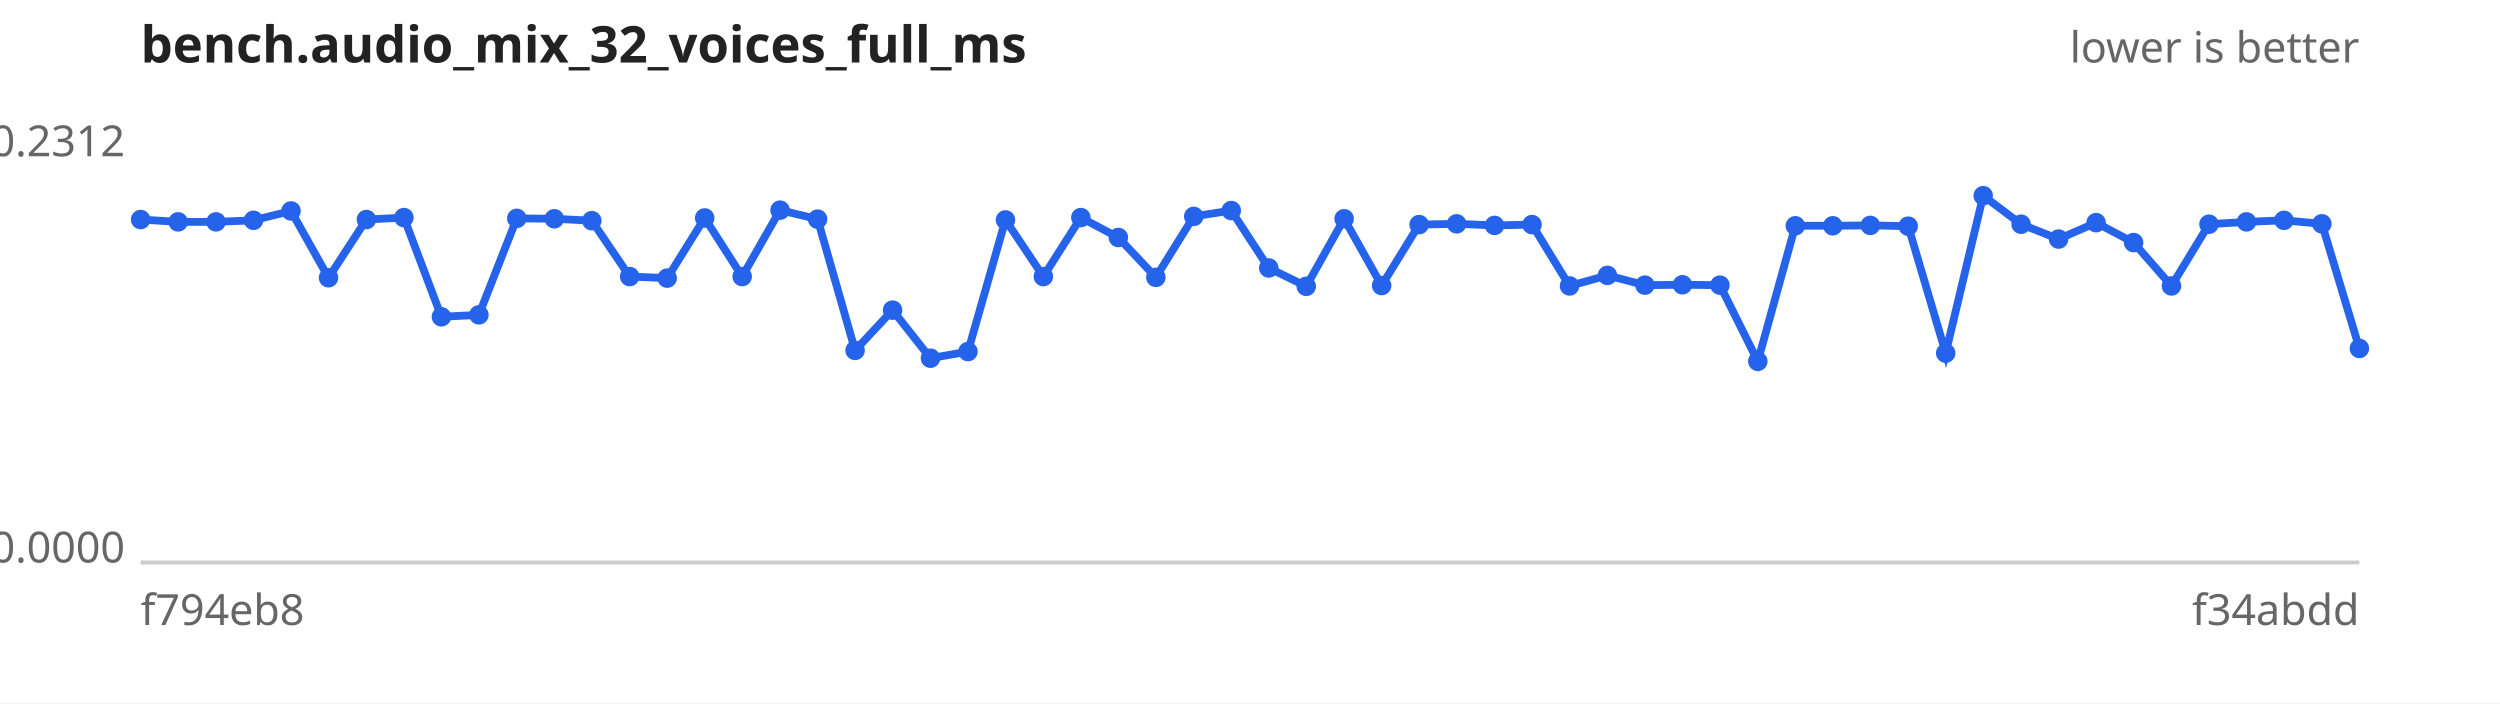
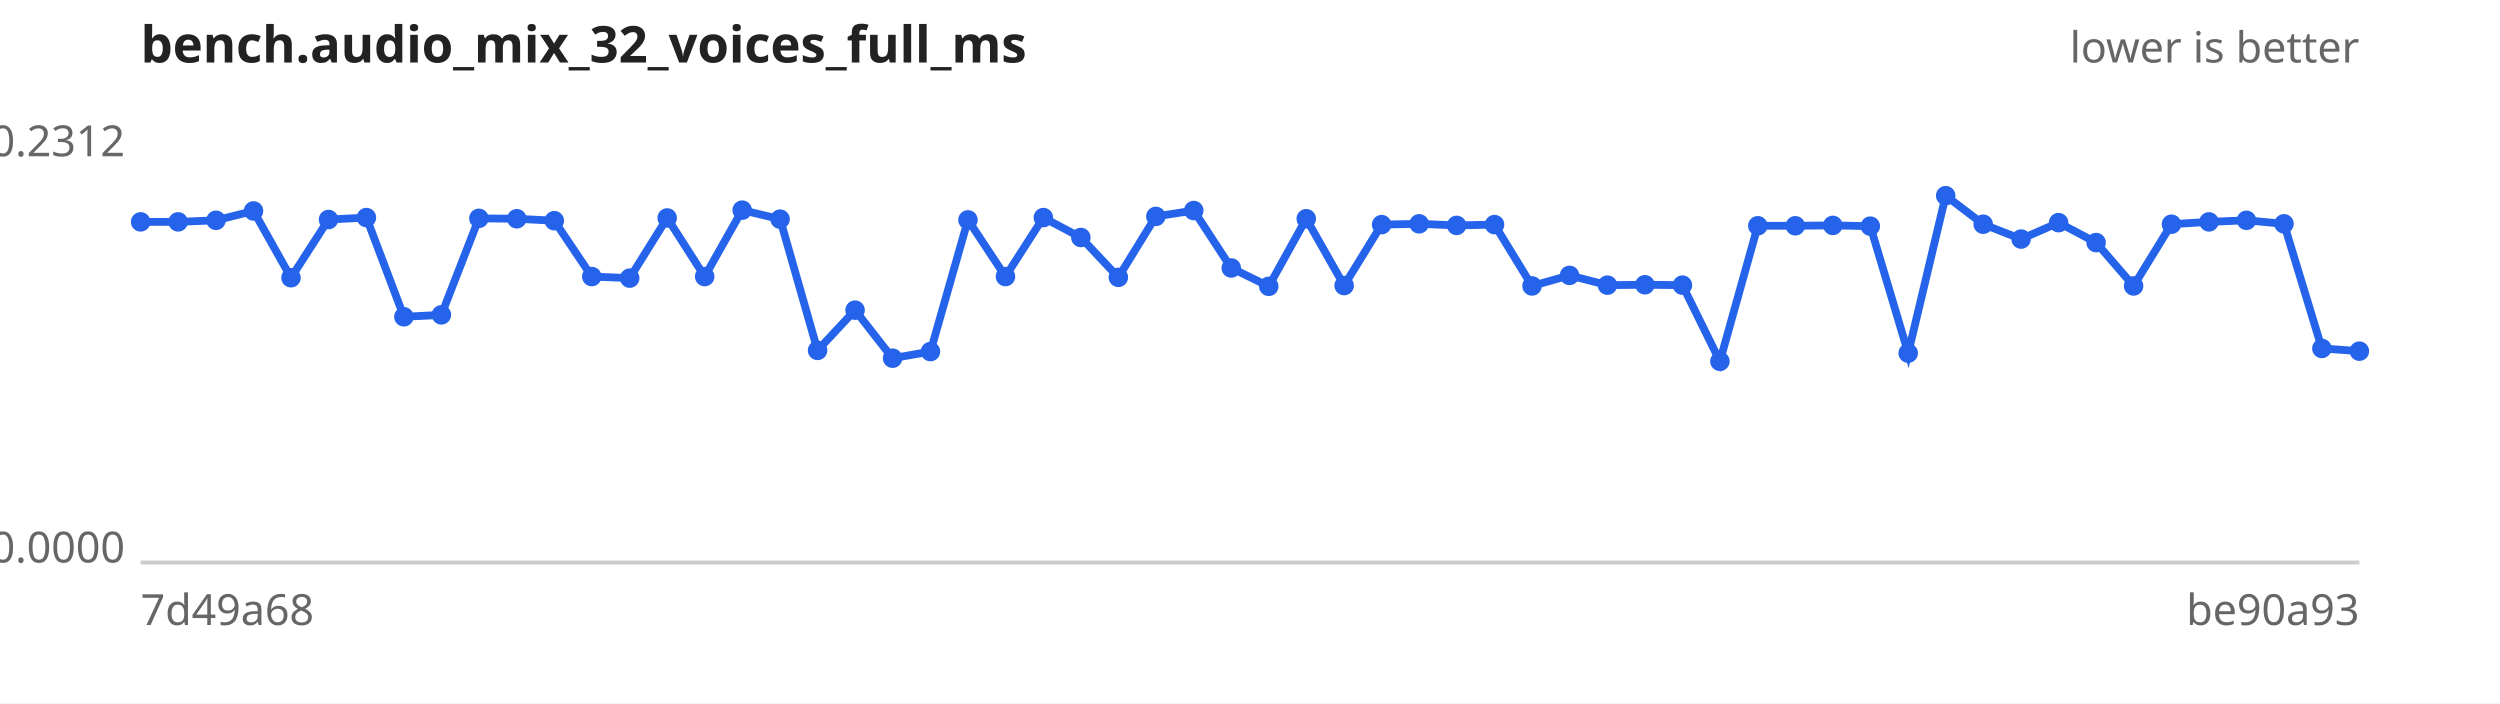
<svg xmlns="http://www.w3.org/2000/svg" width="640" height="180" viewBox="0 0 640 180" font-family="sans-serif" font-size="11">
  <rect width="640" height="180" fill="#ffffff" />
  <text x="36" y="16" font-size="13" font-weight="bold" fill="#222">bench.audio_mix_32_voices_full_ms</text>
  <text x="604" y="16" text-anchor="end" fill="#666">lower is better</text>
  <line x1="36" y1="144" x2="604" y2="144" stroke="#ccc" />
  <text x="32" y="40.0" text-anchor="end" fill="#666">0.2312</text>
  <text x="32" y="144.0" text-anchor="end" fill="#666">0.0000</text>
-   <text x="36" y="160" fill="#666">f794eb8</text>
-   <text x="604" y="160" text-anchor="end" fill="#666">f34abdd</text>
-   <path d="M36.0,56.2 L45.6,56.8 L55.3,56.8 L64.9,56.4 L74.5,54.0 L84.1,71.1 L93.8,56.2 L103.4,55.7 L113.0,81.1 L122.6,80.6 L132.3,55.9 L141.9,56.0 L151.5,56.5 L161.2,70.8 L170.8,71.2 L180.4,55.8 L190.0,70.8 L199.7,53.8 L209.3,56.1 L218.9,89.7 L228.5,79.4 L238.2,91.7 L247.8,90.0 L257.4,56.3 L267.1,70.8 L276.7,55.7 L286.3,60.8 L295.9,71.0 L305.6,55.4 L315.2,53.9 L324.8,68.6 L334.4,73.3 L344.1,56.0 L353.7,73.1 L363.3,57.5 L372.9,57.3 L382.6,57.7 L392.2,57.5 L401.8,73.2 L411.5,70.5 L421.1,73.0 L430.7,72.9 L440.3,73.0 L450.0,92.5 L459.6,57.8 L469.2,57.8 L478.8,57.7 L488.5,57.9 L498.1,90.4 L507.7,50.1 L517.4,57.4 L527.0,61.2 L536.6,57.0 L546.2,62.1 L555.9,73.2 L565.5,57.4 L575.1,56.8 L584.7,56.4 L594.4,57.3 L604.0,89.2" fill="none" stroke="#2563eb" stroke-width="2" />
+   <text x="36" y="160" fill="#666">7d49a68</text>
+   <text x="604" y="160" text-anchor="end" fill="#666">be90a93</text>
+   <path d="M36.0,56.8 L45.6,56.8 L55.3,56.4 L64.9,54.0 L74.5,71.1 L84.1,56.2 L93.8,55.7 L103.4,81.1 L113.0,80.6 L122.6,55.9 L132.3,56.0 L141.9,56.5 L151.5,70.8 L161.2,71.2 L170.8,55.8 L180.4,70.8 L190.0,53.8 L199.7,56.1 L209.3,89.7 L218.9,79.4 L228.5,91.7 L238.2,90.0 L247.8,56.3 L257.4,70.8 L267.1,55.7 L276.7,60.8 L286.3,71.0 L295.9,55.4 L305.6,53.9 L315.2,68.6 L324.8,73.3 L334.4,56.0 L344.1,73.1 L353.7,57.5 L363.3,57.3 L372.9,57.7 L382.6,57.5 L392.2,73.2 L401.8,70.5 L411.5,73.0 L421.1,72.9 L430.7,73.0 L440.3,92.5 L450.0,57.8 L459.6,57.8 L469.2,57.7 L478.8,57.9 L488.5,90.4 L498.1,50.1 L507.7,57.4 L517.4,61.2 L527.0,57.0 L536.6,62.1 L546.2,73.2 L555.9,57.4 L565.5,56.8 L575.1,56.4 L584.7,57.3 L594.4,89.2 L604.0,89.9" fill="none" stroke="#2563eb" stroke-width="2" />
  <g fill="#2563eb">
-     <circle cx="36.0" cy="56.2" r="2.5" />
+     <circle cx="36.0" cy="56.8" r="2.5" />
    <circle cx="45.6" cy="56.8" r="2.5" />
-     <circle cx="55.3" cy="56.8" r="2.5" />
-     <circle cx="64.9" cy="56.4" r="2.5" />
-     <circle cx="74.5" cy="54.0" r="2.5" />
-     <circle cx="84.1" cy="71.1" r="2.5" />
-     <circle cx="93.8" cy="56.2" r="2.5" />
-     <circle cx="103.4" cy="55.7" r="2.5" />
-     <circle cx="113.0" cy="81.1" r="2.5" />
-     <circle cx="122.6" cy="80.6" r="2.5" />
-     <circle cx="132.3" cy="55.9" r="2.5" />
-     <circle cx="141.9" cy="56.0" r="2.5" />
-     <circle cx="151.5" cy="56.5" r="2.5" />
-     <circle cx="161.2" cy="70.8" r="2.5" />
-     <circle cx="170.8" cy="71.2" r="2.5" />
-     <circle cx="180.4" cy="55.8" r="2.5" />
-     <circle cx="190.0" cy="70.8" r="2.5" />
-     <circle cx="199.7" cy="53.8" r="2.5" />
-     <circle cx="209.3" cy="56.1" r="2.5" />
-     <circle cx="218.9" cy="89.7" r="2.5" />
-     <circle cx="228.5" cy="79.4" r="2.5" />
-     <circle cx="238.2" cy="91.7" r="2.5" />
-     <circle cx="247.8" cy="90.0" r="2.5" />
-     <circle cx="257.4" cy="56.3" r="2.5" />
-     <circle cx="267.1" cy="70.8" r="2.5" />
-     <circle cx="276.7" cy="55.7" r="2.5" />
-     <circle cx="286.3" cy="60.8" r="2.5" />
-     <circle cx="295.9" cy="71.0" r="2.5" />
-     <circle cx="305.6" cy="55.4" r="2.5" />
-     <circle cx="315.2" cy="53.9" r="2.5" />
-     <circle cx="324.8" cy="68.6" r="2.5" />
-     <circle cx="334.4" cy="73.3" r="2.5" />
-     <circle cx="344.1" cy="56.0" r="2.5" />
-     <circle cx="353.7" cy="73.1" r="2.5" />
-     <circle cx="363.3" cy="57.5" r="2.5" />
-     <circle cx="372.9" cy="57.3" r="2.5" />
-     <circle cx="382.6" cy="57.7" r="2.5" />
-     <circle cx="392.2" cy="57.5" r="2.5" />
-     <circle cx="401.8" cy="73.2" r="2.5" />
-     <circle cx="411.5" cy="70.5" r="2.5" />
-     <circle cx="421.1" cy="73.0" r="2.5" />
-     <circle cx="430.7" cy="72.9" r="2.5" />
-     <circle cx="440.3" cy="73.0" r="2.5" />
-     <circle cx="450.0" cy="92.5" r="2.5" />
+     <circle cx="55.3" cy="56.4" r="2.5" />
+     <circle cx="64.9" cy="54.0" r="2.5" />
+     <circle cx="74.5" cy="71.1" r="2.5" />
+     <circle cx="84.1" cy="56.2" r="2.5" />
+     <circle cx="93.8" cy="55.7" r="2.5" />
+     <circle cx="103.4" cy="81.1" r="2.5" />
+     <circle cx="113.0" cy="80.6" r="2.5" />
+     <circle cx="122.6" cy="55.9" r="2.5" />
+     <circle cx="132.3" cy="56.0" r="2.5" />
+     <circle cx="141.9" cy="56.5" r="2.5" />
+     <circle cx="151.5" cy="70.8" r="2.5" />
+     <circle cx="161.2" cy="71.2" r="2.5" />
+     <circle cx="170.8" cy="55.8" r="2.5" />
+     <circle cx="180.4" cy="70.8" r="2.5" />
+     <circle cx="190.0" cy="53.8" r="2.5" />
+     <circle cx="199.7" cy="56.1" r="2.5" />
+     <circle cx="209.3" cy="89.7" r="2.5" />
+     <circle cx="218.9" cy="79.4" r="2.5" />
+     <circle cx="228.5" cy="91.7" r="2.5" />
+     <circle cx="238.2" cy="90.0" r="2.5" />
+     <circle cx="247.8" cy="56.3" r="2.5" />
+     <circle cx="257.4" cy="70.8" r="2.5" />
+     <circle cx="267.1" cy="55.7" r="2.5" />
+     <circle cx="276.7" cy="60.8" r="2.5" />
+     <circle cx="286.3" cy="71.0" r="2.5" />
+     <circle cx="295.9" cy="55.4" r="2.5" />
+     <circle cx="305.6" cy="53.9" r="2.5" />
+     <circle cx="315.2" cy="68.6" r="2.5" />
+     <circle cx="324.8" cy="73.3" r="2.5" />
+     <circle cx="334.4" cy="56.0" r="2.5" />
+     <circle cx="344.1" cy="73.1" r="2.5" />
+     <circle cx="353.7" cy="57.5" r="2.5" />
+     <circle cx="363.3" cy="57.3" r="2.5" />
+     <circle cx="372.9" cy="57.7" r="2.5" />
+     <circle cx="382.6" cy="57.5" r="2.5" />
+     <circle cx="392.2" cy="73.2" r="2.5" />
+     <circle cx="401.8" cy="70.5" r="2.5" />
+     <circle cx="411.5" cy="73.0" r="2.5" />
+     <circle cx="421.1" cy="72.9" r="2.5" />
+     <circle cx="430.7" cy="73.0" r="2.5" />
+     <circle cx="440.3" cy="92.5" r="2.5" />
+     <circle cx="450.0" cy="57.8" r="2.5" />
    <circle cx="459.6" cy="57.8" r="2.5" />
-     <circle cx="469.2" cy="57.8" r="2.5" />
-     <circle cx="478.8" cy="57.7" r="2.5" />
-     <circle cx="488.5" cy="57.9" r="2.5" />
-     <circle cx="498.1" cy="90.4" r="2.5" />
-     <circle cx="507.7" cy="50.1" r="2.5" />
-     <circle cx="517.4" cy="57.4" r="2.5" />
-     <circle cx="527.0" cy="61.2" r="2.5" />
-     <circle cx="536.6" cy="57.0" r="2.5" />
-     <circle cx="546.2" cy="62.1" r="2.5" />
-     <circle cx="555.9" cy="73.2" r="2.5" />
-     <circle cx="565.5" cy="57.4" r="2.5" />
-     <circle cx="575.1" cy="56.8" r="2.5" />
-     <circle cx="584.7" cy="56.4" r="2.5" />
-     <circle cx="594.4" cy="57.3" r="2.5" />
-     <circle cx="604.0" cy="89.2" r="2.5" />
+     <circle cx="469.2" cy="57.7" r="2.5" />
+     <circle cx="478.8" cy="57.9" r="2.5" />
+     <circle cx="488.5" cy="90.4" r="2.5" />
+     <circle cx="498.1" cy="50.1" r="2.5" />
+     <circle cx="507.7" cy="57.4" r="2.5" />
+     <circle cx="517.4" cy="61.2" r="2.5" />
+     <circle cx="527.0" cy="57.0" r="2.5" />
+     <circle cx="536.6" cy="62.1" r="2.5" />
+     <circle cx="546.2" cy="73.2" r="2.5" />
+     <circle cx="555.9" cy="57.4" r="2.5" />
+     <circle cx="565.5" cy="56.8" r="2.5" />
+     <circle cx="575.1" cy="56.4" r="2.5" />
+     <circle cx="584.7" cy="57.3" r="2.5" />
+     <circle cx="594.4" cy="89.2" r="2.5" />
+     <circle cx="604.0" cy="89.9" r="2.5" />
  </g>
</svg>
